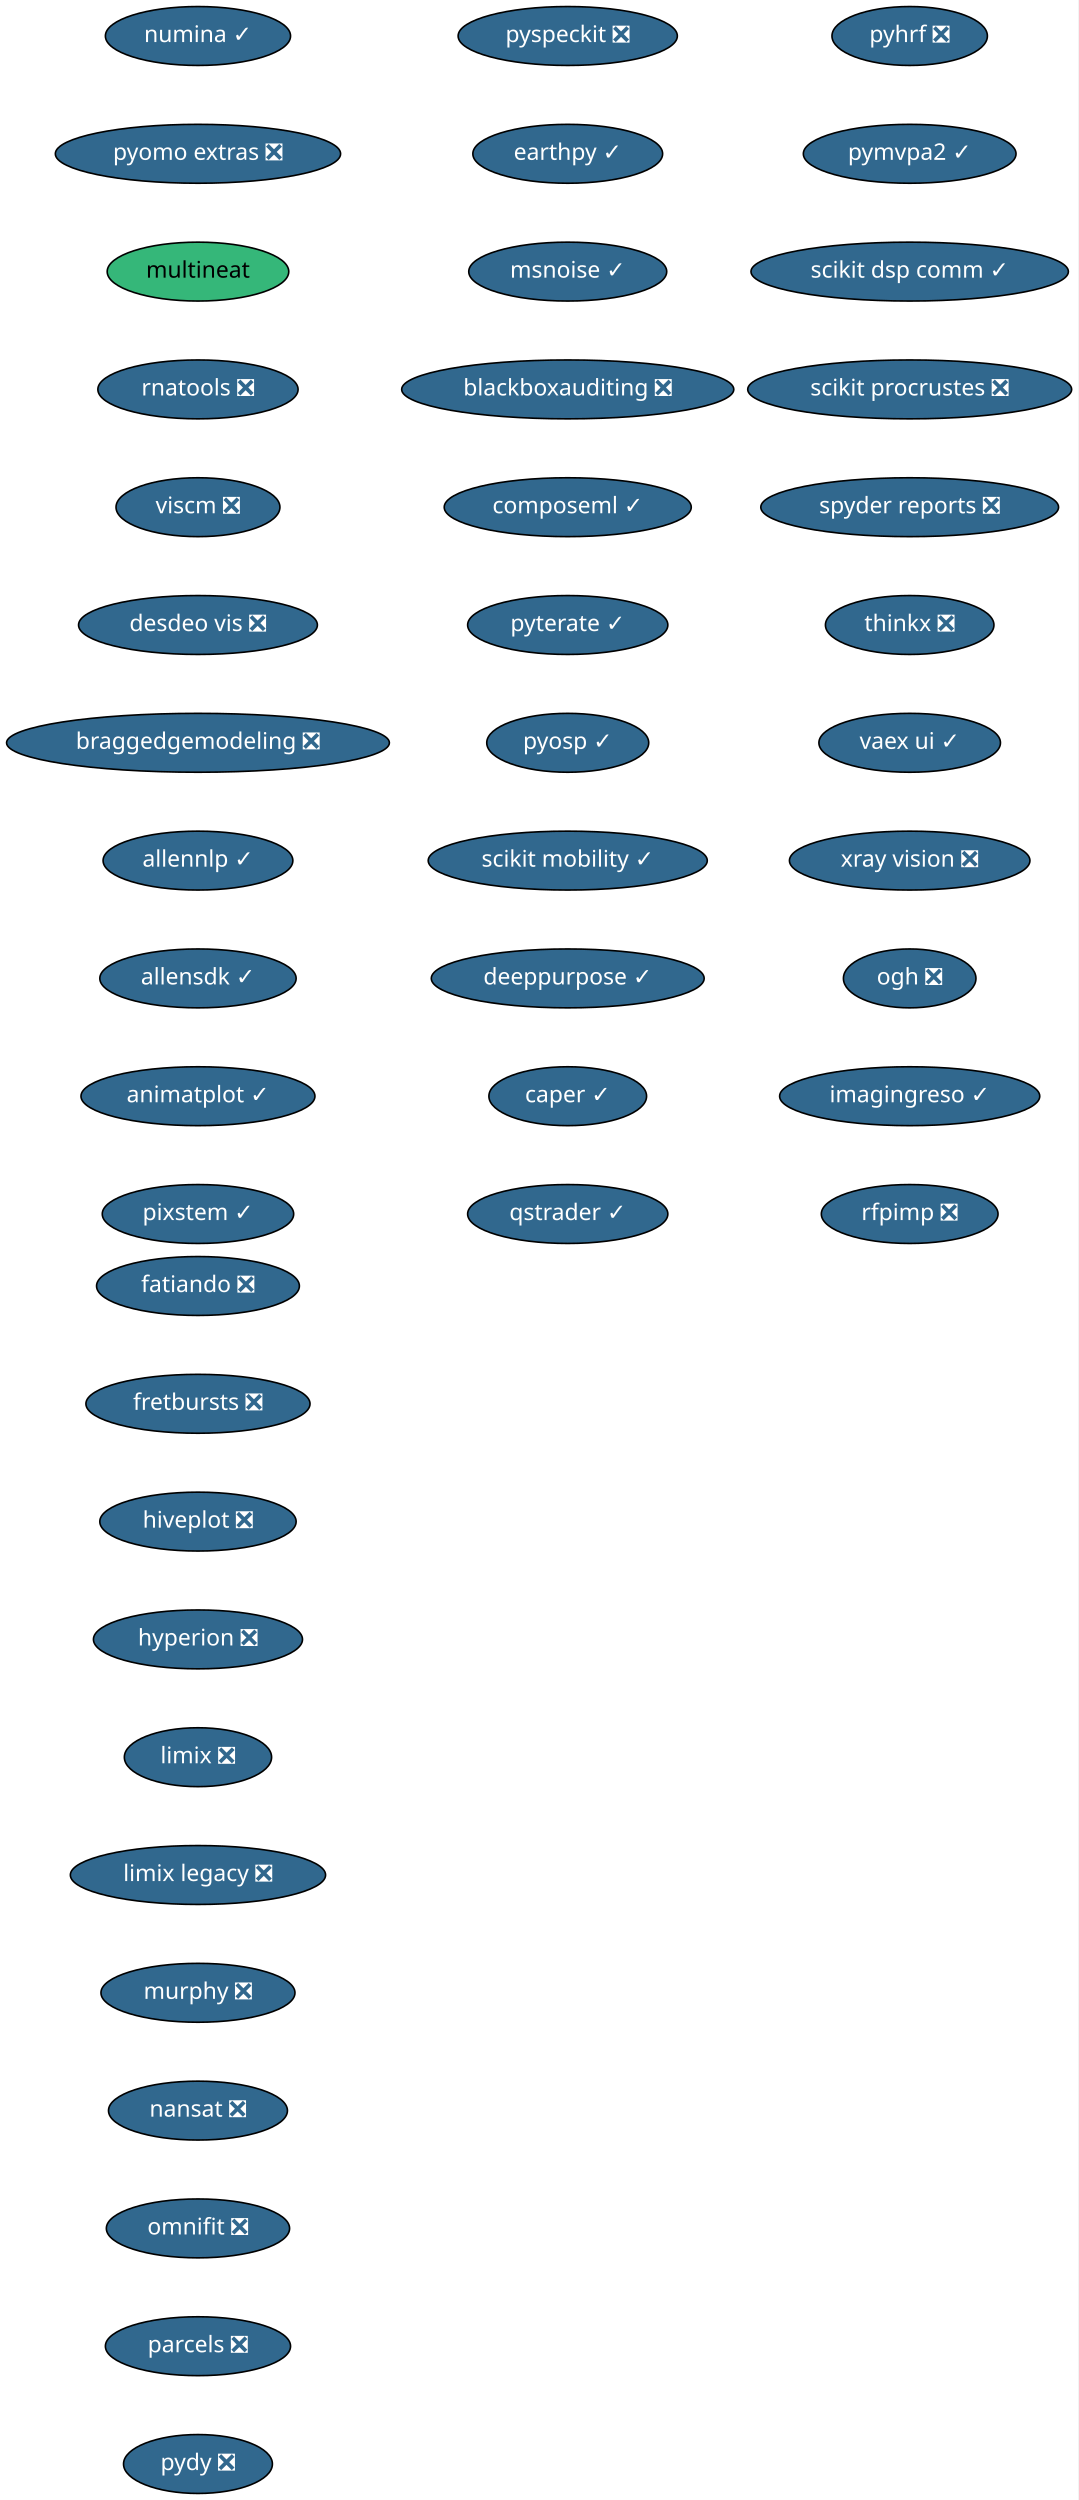
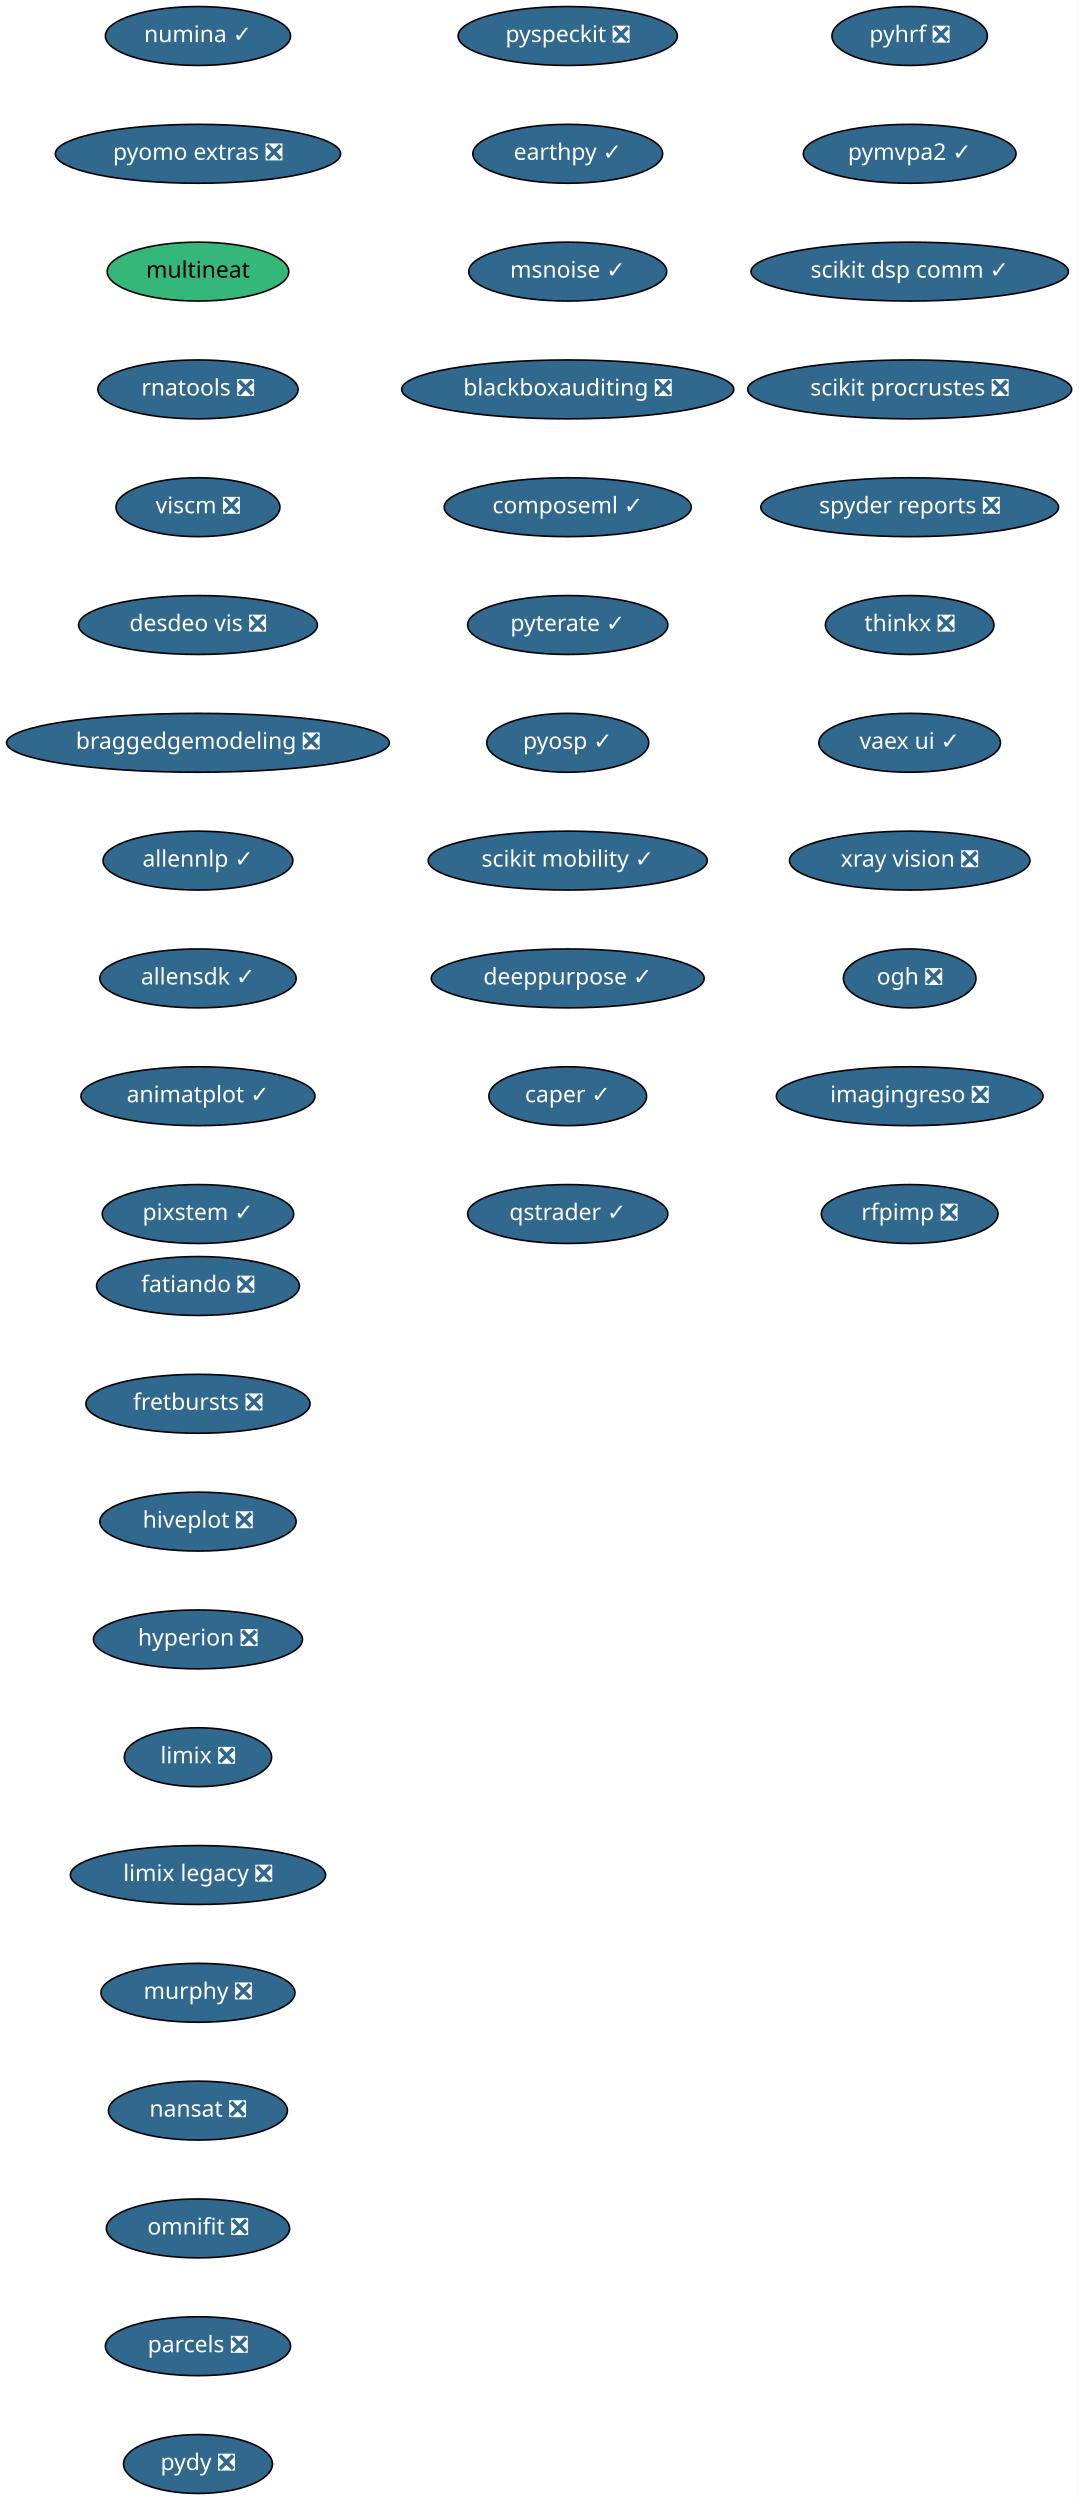
<svg xmlns="http://www.w3.org/2000/svg" xmlns:xlink="http://www.w3.org/1999/xlink" width="659pt" height="1528pt" viewBox="0.00 0.00 659.00 1528.00">
  <g id="graph0" class="graph" transform="scale(1 1) rotate(0) translate(4 1524)">
    <polygon fill="white" stroke="transparent" points="-4,4 -4,-1524 655,-1524 655,4 -4,4" />
    <g id="node1" class="node">
      <g id="a_node1">
        <a xlink:href="https://github.com/conda-forge/fatiando-feedstock/pull/13" xlink:title="fatiando ❎">
          <ellipse fill="#31688e" stroke="black" cx="117" cy="-738" rx="61.99" ry="18" />
          <text text-anchor="middle" x="117" y="-734.3" font-family="Times-Roman" font-size="14.00" fill="white">fatiando ❎</text>
        </a>
      </g>
    </g>
    <g id="node2" class="node">
      <g id="a_node2">
        <a xlink:href="https://github.com/conda-forge/fretbursts-feedstock/pull/19" xlink:title="fretbursts ❎">
          <ellipse fill="#31688e" stroke="black" cx="117" cy="-666" rx="68.49" ry="18" />
          <text text-anchor="middle" x="117" y="-662.3" font-family="Times-Roman" font-size="14.00" fill="white">fretbursts ❎</text>
        </a>
      </g>
    </g>
    <g id="node3" class="node">
      <g id="a_node3">
        <a xlink:href="https://github.com/conda-forge/hiveplot-feedstock/pull/5" xlink:title="hiveplot ❎">
          <ellipse fill="#31688e" stroke="black" cx="117" cy="-594" rx="60" ry="18" />
          <text text-anchor="middle" x="117" y="-590.3" font-family="Times-Roman" font-size="14.00" fill="white">hiveplot ❎</text>
        </a>
      </g>
    </g>
    <g id="node4" class="node">
      <g id="a_node4">
        <a xlink:href="https://github.com/conda-forge/hyperion-feedstock/pull/14" xlink:title="hyperion ❎">
          <ellipse fill="#31688e" stroke="black" cx="117" cy="-522" rx="63.89" ry="18" />
          <text text-anchor="middle" x="117" y="-518.3" font-family="Times-Roman" font-size="14.00" fill="white">hyperion ❎</text>
        </a>
      </g>
    </g>
    <g id="node5" class="node">
      <g id="a_node5">
        <a xlink:href="https://github.com/conda-forge/limix-feedstock/pull/23" xlink:title="limix ❎">
          <ellipse fill="#31688e" stroke="black" cx="117" cy="-450" rx="45" ry="18" />
          <text text-anchor="middle" x="117" y="-446.3" font-family="Times-Roman" font-size="14.00" fill="white">limix ❎</text>
        </a>
      </g>
    </g>
    <g id="node6" class="node">
      <g id="a_node6">
        <a xlink:href="https://github.com/conda-forge/limix-legacy-feedstock/pull/9" xlink:title="limix legacy ❎">
          <ellipse fill="#31688e" stroke="black" cx="117" cy="-378" rx="78" ry="18" />
          <text text-anchor="middle" x="117" y="-374.3" font-family="Times-Roman" font-size="14.00" fill="white">limix legacy ❎</text>
        </a>
      </g>
    </g>
    <g id="node7" class="node">
      <g id="a_node7">
        <a xlink:href="https://github.com/conda-forge/murphy-feedstock/pull/3" xlink:title="murphy ❎">
          <ellipse fill="#31688e" stroke="black" cx="117" cy="-306" rx="59.29" ry="18" />
          <text text-anchor="middle" x="117" y="-302.3" font-family="Times-Roman" font-size="14.00" fill="white">murphy ❎</text>
        </a>
      </g>
    </g>
    <g id="node8" class="node">
      <g id="a_node8">
        <a xlink:href="https://github.com/conda-forge/nansat-feedstock/pull/29" xlink:title="nansat ❎">
          <ellipse fill="#31688e" stroke="black" cx="117" cy="-234" rx="54.69" ry="18" />
          <text text-anchor="middle" x="117" y="-230.3" font-family="Times-Roman" font-size="14.00" fill="white">nansat ❎</text>
        </a>
      </g>
    </g>
    <g id="node9" class="node">
      <g id="a_node9">
        <a xlink:href="https://github.com/conda-forge/omnifit-feedstock/pull/4" xlink:title="omnifit ❎">
          <ellipse fill="#31688e" stroke="black" cx="117" cy="-162" rx="56" ry="18" />
          <text text-anchor="middle" x="117" y="-158.3" font-family="Times-Roman" font-size="14.00" fill="white">omnifit ❎</text>
        </a>
      </g>
    </g>
    <g id="node10" class="node">
      <g id="a_node10">
        <a xlink:href="https://github.com/conda-forge/parcels-feedstock/pull/63" xlink:title="parcels ❎">
          <ellipse fill="#31688e" stroke="black" cx="117" cy="-90" rx="56.59" ry="18" />
          <text text-anchor="middle" x="117" y="-86.3" font-family="Times-Roman" font-size="14.00" fill="white">parcels ❎</text>
        </a>
      </g>
    </g>
    <g id="node11" class="node">
      <g id="a_node11">
        <a xlink:href="https://github.com/conda-forge/pydy-feedstock/pull/14" xlink:title="pydy ❎">
          <ellipse fill="#31688e" stroke="black" cx="117" cy="-18" rx="45.5" ry="18" />
          <text text-anchor="middle" x="117" y="-14.3" font-family="Times-Roman" font-size="14.00" fill="white">pydy ❎</text>
        </a>
      </g>
    </g>
    <g id="node12" class="node">
      <g id="a_node12">
        <a xlink:href="https://github.com/conda-forge/pyhrf-feedstock/pull/6" xlink:title="pyhrf ❎">
          <ellipse fill="#31688e" stroke="black" cx="552" cy="-1502" rx="47.5" ry="18" />
          <text text-anchor="middle" x="552" y="-1498.3" font-family="Times-Roman" font-size="14.00" fill="white">pyhrf ❎</text>
        </a>
      </g>
    </g>
    <g id="node13" class="node">
      <g id="a_node13">
        <a xlink:href="https://github.com/conda-forge/pymvpa2-feedstock/pull/13" xlink:title="pymvpa2 ✓">
          <ellipse fill="#31688e" stroke="black" cx="552" cy="-1430" rx="65" ry="18" />
          <text text-anchor="middle" x="552" y="-1426.3" font-family="Times-Roman" font-size="14.00" fill="white">pymvpa2 ✓</text>
        </a>
      </g>
    </g>
    <g id="node14" class="node">
      <g id="a_node14">
        <a xlink:href="https://github.com/conda-forge/scikit-dsp-comm-feedstock/pull/6" xlink:title="scikit dsp comm ✓">
          <ellipse fill="#31688e" stroke="black" cx="552" cy="-1358" rx="97" ry="18" />
          <text text-anchor="middle" x="552" y="-1354.3" font-family="Times-Roman" font-size="14.00" fill="white">scikit dsp comm ✓</text>
        </a>
      </g>
    </g>
    <g id="node15" class="node">
      <g id="a_node15">
        <a xlink:href="https://github.com/conda-forge/scikit-procrustes-feedstock/pull/5" xlink:title="scikit procrustes ❎">
          <ellipse fill="#31688e" stroke="black" cx="552" cy="-1286" rx="99" ry="18" />
          <text text-anchor="middle" x="552" y="-1282.3" font-family="Times-Roman" font-size="14.00" fill="white">scikit procrustes ❎</text>
        </a>
      </g>
    </g>
    <g id="node16" class="node">
      <g id="a_node16">
        <a xlink:href="https://github.com/conda-forge/spyder-reports-feedstock/pull/5" xlink:title="spyder reports ❎">
          <ellipse fill="#31688e" stroke="black" cx="552" cy="-1214" rx="91" ry="18" />
          <text text-anchor="middle" x="552" y="-1210.3" font-family="Times-Roman" font-size="14.00" fill="white">spyder reports ❎</text>
        </a>
      </g>
    </g>
    <g id="node17" class="node">
      <g id="a_node17">
        <a xlink:href="https://github.com/conda-forge/thinkx-feedstock/pull/5" xlink:title="thinkx ❎">
          <ellipse fill="#31688e" stroke="black" cx="552" cy="-1142" rx="51.5" ry="18" />
          <text text-anchor="middle" x="552" y="-1138.3" font-family="Times-Roman" font-size="14.00" fill="white">thinkx ❎</text>
        </a>
      </g>
    </g>
    <g id="node18" class="node">
      <g id="a_node18">
        <a xlink:href="https://github.com/conda-forge/vaex-ui-feedstock/pull/12" xlink:title="vaex ui ✓">
          <ellipse fill="#31688e" stroke="black" cx="552" cy="-1070" rx="55.49" ry="18" />
          <text text-anchor="middle" x="552" y="-1066.3" font-family="Times-Roman" font-size="14.00" fill="white">vaex ui ✓</text>
        </a>
      </g>
    </g>
    <g id="node19" class="node">
      <g id="a_node19">
        <a xlink:href="https://github.com/conda-forge/xray-vision-feedstock/pull/12" xlink:title="xray vision ❎">
          <ellipse fill="#31688e" stroke="black" cx="552" cy="-998" rx="73.5" ry="18" />
          <text text-anchor="middle" x="552" y="-994.3" font-family="Times-Roman" font-size="14.00" fill="white">xray vision ❎</text>
        </a>
      </g>
    </g>
    <g id="node20" class="node">
      <g id="a_node20">
        <a xlink:href="https://github.com/conda-forge/ogh-feedstock/pull/9" xlink:title="ogh ❎">
          <ellipse fill="#31688e" stroke="black" cx="552" cy="-926" rx="40.5" ry="18" />
          <text text-anchor="middle" x="552" y="-922.3" font-family="Times-Roman" font-size="14.00" fill="white">ogh ❎</text>
        </a>
      </g>
    </g>
    <g id="node21" class="node">
      <g id="a_node21">
-         <a xlink:href="https://github.com/conda-forge/imagingreso-feedstock/pull/21" xlink:title="imagingreso ✓">
-           <ellipse fill="#31688e" stroke="black" cx="552" cy="-854" rx="79.5" ry="18" />
-           <text text-anchor="middle" x="552" y="-850.3" font-family="Times-Roman" font-size="14.00" fill="white">imagingreso ✓</text>
+         <a xlink:href="https://github.com/conda-forge/imagingreso-feedstock/pull/21" xlink:title="imagingreso ❎">
+           <ellipse fill="#31688e" stroke="black" cx="552" cy="-854" rx="81.49" ry="18" />
+           <text text-anchor="middle" x="552" y="-850.3" font-family="Times-Roman" font-size="14.00" fill="white">imagingreso ❎</text>
        </a>
      </g>
    </g>
    <g id="node22" class="node">
      <g id="a_node22">
        <a xlink:href="https://github.com/conda-forge/rfpimp-feedstock/pull/9" xlink:title="rfpimp ❎">
          <ellipse fill="#31688e" stroke="black" cx="552" cy="-782" rx="54" ry="18" />
          <text text-anchor="middle" x="552" y="-778.3" font-family="Times-Roman" font-size="14.00" fill="white">rfpimp ❎</text>
        </a>
      </g>
    </g>
    <g id="node23" class="node">
      <g id="a_node23">
        <a xlink:href="https://github.com/conda-forge/numina-feedstock/pull/28" xlink:title="numina ✓">
          <ellipse fill="#31688e" stroke="black" cx="117" cy="-1502" rx="56.59" ry="18" />
          <text text-anchor="middle" x="117" y="-1498.3" font-family="Times-Roman" font-size="14.00" fill="white">numina ✓</text>
        </a>
      </g>
    </g>
    <g id="node24" class="node">
      <g id="a_node24">
        <a xlink:href="https://github.com/conda-forge/pyomo.extras-feedstock/pull/25" xlink:title="pyomo extras ❎">
          <ellipse fill="#31688e" stroke="black" cx="117" cy="-1430" rx="87.18" ry="18" />
          <text text-anchor="middle" x="117" y="-1426.3" font-family="Times-Roman" font-size="14.00" fill="white">pyomo extras ❎</text>
        </a>
      </g>
    </g>
    <g id="node25" class="node">
      <g id="a_node25">
        <a xlink:href="https://github.com/conda-forge/multineat-feedstock" xlink:title="multineat">
          <ellipse fill="#35b779" stroke="black" cx="117" cy="-1358" rx="55.49" ry="18" />
          <text text-anchor="middle" x="117" y="-1354.3" font-family="Times-Roman" font-size="14.00">multineat</text>
        </a>
      </g>
    </g>
    <g id="node26" class="node">
      <g id="a_node26">
        <a xlink:href="https://github.com/conda-forge/rnatools-feedstock/pull/3" xlink:title="rnatools ❎">
          <ellipse fill="#31688e" stroke="black" cx="117" cy="-1286" rx="61.19" ry="18" />
          <text text-anchor="middle" x="117" y="-1282.3" font-family="Times-Roman" font-size="14.00" fill="white">rnatools ❎</text>
        </a>
      </g>
    </g>
    <g id="node27" class="node">
      <g id="a_node27">
        <a xlink:href="https://github.com/conda-forge/viscm-feedstock/pull/4" xlink:title="viscm ❎">
          <ellipse fill="#31688e" stroke="black" cx="117" cy="-1214" rx="50.09" ry="18" />
          <text text-anchor="middle" x="117" y="-1210.3" font-family="Times-Roman" font-size="14.00" fill="white">viscm ❎</text>
        </a>
      </g>
    </g>
    <g id="node28" class="node">
      <g id="a_node28">
        <a xlink:href="https://github.com/conda-forge/desdeo-vis-feedstock/pull/5" xlink:title="desdeo vis ❎">
          <ellipse fill="#31688e" stroke="black" cx="117" cy="-1142" rx="73" ry="18" />
          <text text-anchor="middle" x="117" y="-1138.3" font-family="Times-Roman" font-size="14.00" fill="white">desdeo vis ❎</text>
        </a>
      </g>
    </g>
    <g id="node29" class="node">
      <g id="a_node29">
        <a xlink:href="https://github.com/conda-forge/braggedgemodeling-feedstock/pull/3" xlink:title="braggedgemodeling ❎">
          <ellipse fill="#31688e" stroke="black" cx="117" cy="-1070" rx="117" ry="18" />
          <text text-anchor="middle" x="117" y="-1066.3" font-family="Times-Roman" font-size="14.00" fill="white">braggedgemodeling ❎</text>
        </a>
      </g>
    </g>
    <g id="node30" class="node">
      <g id="a_node30">
        <a xlink:href="https://github.com/conda-forge/allennlp-feedstock/pull/18" xlink:title="allennlp ✓">
          <ellipse fill="#31688e" stroke="black" cx="117" cy="-998" rx="58" ry="18" />
          <text text-anchor="middle" x="117" y="-994.3" font-family="Times-Roman" font-size="14.00" fill="white">allennlp ✓</text>
        </a>
      </g>
    </g>
    <g id="node31" class="node">
      <g id="a_node31">
        <a xlink:href="https://github.com/conda-forge/allensdk-feedstock/pull/4" xlink:title="allensdk ✓">
          <ellipse fill="#31688e" stroke="black" cx="117" cy="-926" rx="60" ry="18" />
          <text text-anchor="middle" x="117" y="-922.3" font-family="Times-Roman" font-size="14.00" fill="white">allensdk ✓</text>
        </a>
      </g>
    </g>
    <g id="node32" class="node">
      <g id="a_node32">
        <a xlink:href="https://github.com/conda-forge/animatplot-feedstock/pull/6" xlink:title="animatplot ✓">
          <ellipse fill="#31688e" stroke="black" cx="117" cy="-854" rx="71.5" ry="18" />
          <text text-anchor="middle" x="117" y="-850.3" font-family="Times-Roman" font-size="14.00" fill="white">animatplot ✓</text>
        </a>
      </g>
    </g>
    <g id="node33" class="node">
      <g id="a_node33">
        <a xlink:href="https://github.com/conda-forge/pixstem-feedstock/pull/3" xlink:title="pixstem ✓">
          <ellipse fill="#31688e" stroke="black" cx="117" cy="-782" rx="58.5" ry="18" />
          <text text-anchor="middle" x="117" y="-778.3" font-family="Times-Roman" font-size="14.00" fill="white">pixstem ✓</text>
        </a>
      </g>
    </g>
    <g id="node34" class="node">
      <g id="a_node34">
        <a xlink:href="https://github.com/conda-forge/pyspeckit-feedstock/pull/3" xlink:title="pyspeckit ❎">
          <ellipse fill="#31688e" stroke="black" cx="343" cy="-1502" rx="67" ry="18" />
          <text text-anchor="middle" x="343" y="-1498.3" font-family="Times-Roman" font-size="14.00" fill="white">pyspeckit ❎</text>
        </a>
      </g>
    </g>
    <g id="node35" class="node">
      <g id="a_node35">
        <a xlink:href="https://github.com/conda-forge/earthpy-feedstock/pull/12" xlink:title="earthpy ✓">
          <ellipse fill="#31688e" stroke="black" cx="343" cy="-1430" rx="58" ry="18" />
          <text text-anchor="middle" x="343" y="-1426.3" font-family="Times-Roman" font-size="14.00" fill="white">earthpy ✓</text>
        </a>
      </g>
    </g>
    <g id="node36" class="node">
      <g id="a_node36">
        <a xlink:href="https://github.com/conda-forge/msnoise-feedstock/pull/5" xlink:title="msnoise ✓">
          <ellipse fill="#31688e" stroke="black" cx="343" cy="-1358" rx="60.5" ry="18" />
          <text text-anchor="middle" x="343" y="-1354.3" font-family="Times-Roman" font-size="14.00" fill="white">msnoise ✓</text>
        </a>
      </g>
    </g>
    <g id="node37" class="node">
      <g id="a_node37">
        <a xlink:href="https://github.com/conda-forge/blackboxauditing-feedstock/pull/2" xlink:title="blackboxauditing ❎">
          <ellipse fill="#31688e" stroke="black" cx="343" cy="-1286" rx="101.5" ry="18" />
          <text text-anchor="middle" x="343" y="-1282.3" font-family="Times-Roman" font-size="14.00" fill="white">blackboxauditing ❎</text>
        </a>
      </g>
    </g>
    <g id="node38" class="node">
      <g id="a_node38">
        <a xlink:href="https://github.com/conda-forge/composeml-feedstock/pull/1" xlink:title="composeml ✓">
          <ellipse fill="#31688e" stroke="black" cx="343" cy="-1214" rx="75.5" ry="18" />
          <text text-anchor="middle" x="343" y="-1210.3" font-family="Times-Roman" font-size="14.00" fill="white">composeml ✓</text>
        </a>
      </g>
    </g>
    <g id="node39" class="node">
      <g id="a_node39">
        <a xlink:href="https://github.com/conda-forge/pyterate-feedstock/pull/1" xlink:title="pyterate ✓">
          <ellipse fill="#31688e" stroke="black" cx="343" cy="-1142" rx="61.19" ry="18" />
          <text text-anchor="middle" x="343" y="-1138.3" font-family="Times-Roman" font-size="14.00" fill="white">pyterate ✓</text>
        </a>
      </g>
    </g>
    <g id="node40" class="node">
      <g id="a_node40">
        <a xlink:href="https://github.com/conda-forge/pyosp-feedstock/pull/1" xlink:title="pyosp ✓">
          <ellipse fill="#31688e" stroke="black" cx="343" cy="-1070" rx="49.5" ry="18" />
          <text text-anchor="middle" x="343" y="-1066.3" font-family="Times-Roman" font-size="14.00" fill="white">pyosp ✓</text>
        </a>
      </g>
    </g>
    <g id="node41" class="node">
      <g id="a_node41">
        <a xlink:href="https://github.com/conda-forge/scikit-mobility-feedstock/pull/1" xlink:title="scikit mobility ✓">
          <ellipse fill="#31688e" stroke="black" cx="343" cy="-998" rx="85.29" ry="18" />
          <text text-anchor="middle" x="343" y="-994.3" font-family="Times-Roman" font-size="14.00" fill="white">scikit mobility ✓</text>
        </a>
      </g>
    </g>
    <g id="node42" class="node">
      <g id="a_node42">
        <a xlink:href="https://github.com/conda-forge/deeppurpose-feedstock/pull/2" xlink:title="deeppurpose ✓">
          <ellipse fill="#31688e" stroke="black" cx="343" cy="-926" rx="83.39" ry="18" />
          <text text-anchor="middle" x="343" y="-922.3" font-family="Times-Roman" font-size="14.00" fill="white">deeppurpose ✓</text>
        </a>
      </g>
    </g>
    <g id="node43" class="node">
      <g id="a_node43">
        <a xlink:href="https://github.com/conda-forge/caper-feedstock/pull/3" xlink:title="caper ✓">
          <ellipse fill="#31688e" stroke="black" cx="343" cy="-854" rx="48.19" ry="18" />
          <text text-anchor="middle" x="343" y="-850.3" font-family="Times-Roman" font-size="14.00" fill="white">caper ✓</text>
        </a>
      </g>
    </g>
    <g id="node44" class="node">
      <g id="a_node44">
        <a xlink:href="https://github.com/conda-forge/qstrader-feedstock/pull/1" xlink:title="qstrader ✓">
          <ellipse fill="#31688e" stroke="black" cx="343" cy="-782" rx="61.19" ry="18" />
          <text text-anchor="middle" x="343" y="-778.3" font-family="Times-Roman" font-size="14.00" fill="white">qstrader ✓</text>
        </a>
      </g>
    </g>
  </g>
</svg>
